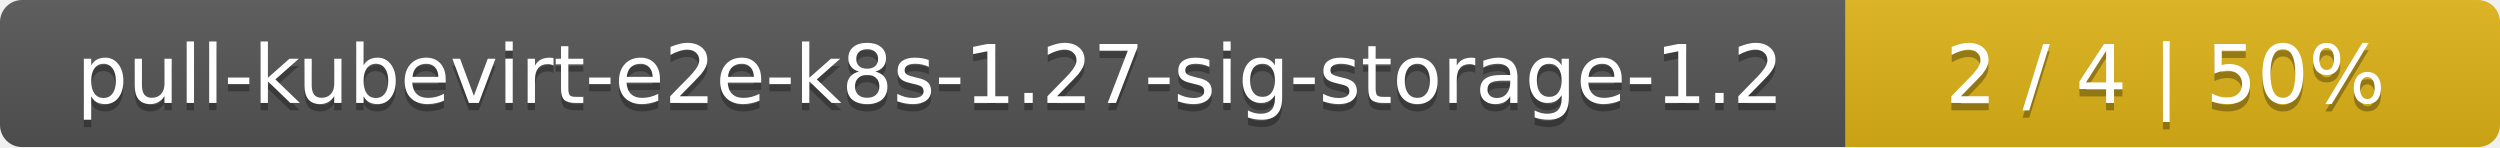
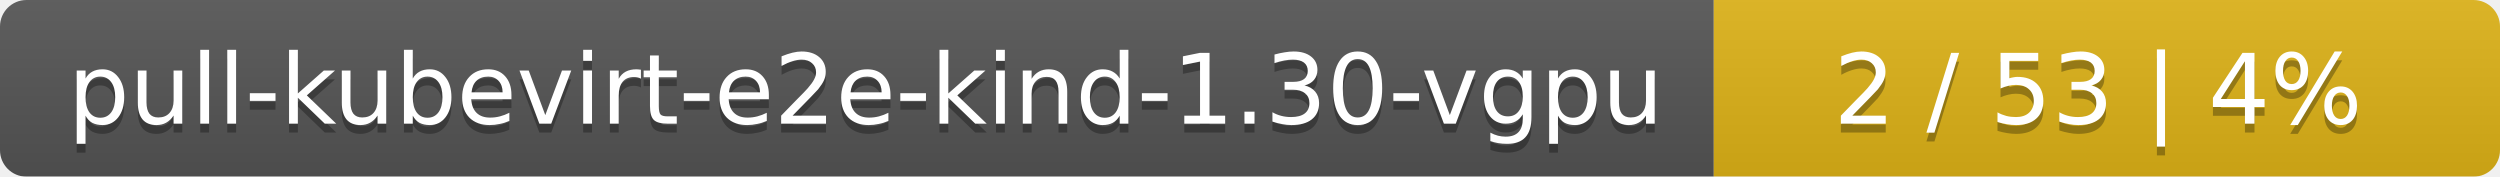
- <svg xmlns="http://www.w3.org/2000/svg" width="340" height="20">
+ <svg xmlns="http://www.w3.org/2000/svg" width="283" height="20">
  <linearGradient id="smooth" x2="0" y2="100%">
    <stop offset="0" stop-color="#bbb" stop-opacity=".1" />
    <stop offset="1" stop-opacity=".1" />
  </linearGradient>
  <mask id="round">
-     <rect width="340" height="20" rx="3" fill="#fff" />
+     <rect width="283" height="20" rx="3" fill="#fff" />
  </mask>
  <g mask="url(#round)">
-     <rect width="251" height="20" fill="#555" />
-     <rect x="251" width="89" height="20" fill="#dfb317" />
-     <rect width="340" height="20" fill="url(#smooth)" />
+     <rect width="194" height="20" fill="#555" />
+     <rect x="194" width="89" height="20" fill="#dfb317" />
+     <rect width="283" height="20" fill="url(#smooth)" />
  </g>
  <g fill="#fff" text-anchor="middle" font-family="DejaVu Sans,Verdana,Geneva,sans-serif" font-size="11">
-     <text x="126.5" y="15" fill="#010101" fill-opacity=".3">pull-kubevirt-e2e-k8s-1.27-sig-storage-1.2</text>
-     <text x="126.5" y="14">pull-kubevirt-e2e-k8s-1.27-sig-storage-1.2</text>
-     <text x="294.5" y="15" fill="#010101" fill-opacity=".3">2 / 4    |    50%</text>
-     <text x="294.5" y="14">2 / 4    |    50%</text>
+     <text x="98" y="15" fill="#010101" fill-opacity=".3">pull-kubevirt-e2e-kind-1.30-vgpu</text>
+     <text x="98" y="14">pull-kubevirt-e2e-kind-1.30-vgpu</text>
+     <text x="237.5" y="15" fill="#010101" fill-opacity=".3">2 / 53    |    4%</text>
+     <text x="237.5" y="14">2 / 53    |    4%</text>
  </g>
</svg>
